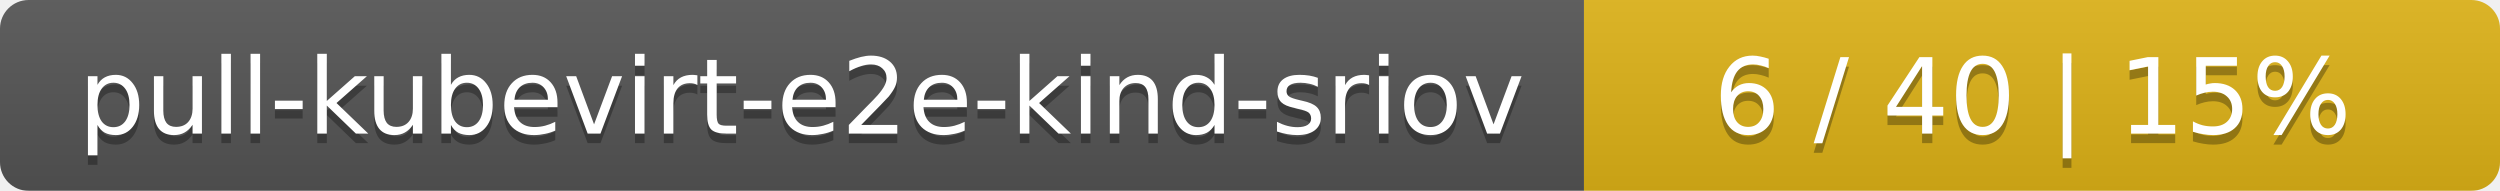
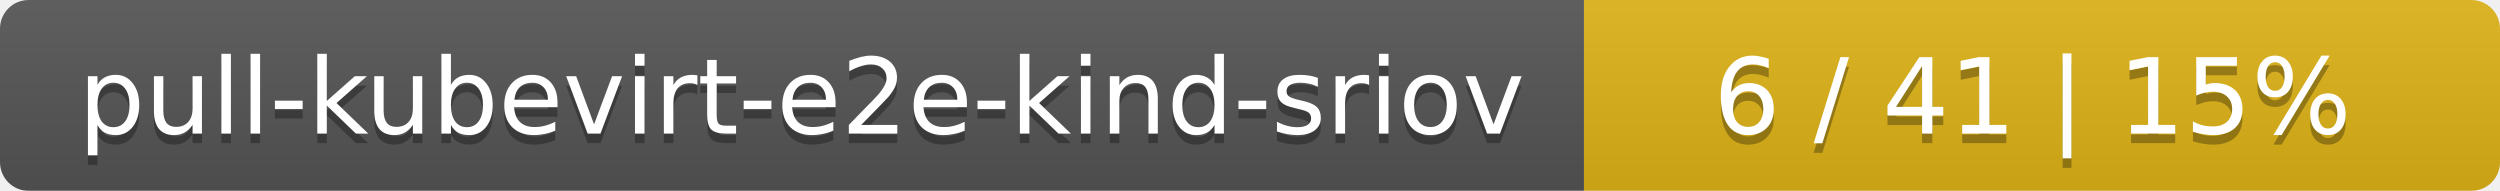
<svg xmlns="http://www.w3.org/2000/svg" width="262" height="20">
  <linearGradient id="smooth" x2="0" y2="100%">
    <stop offset="0" stop-color="#bbb" stop-opacity=".1" />
    <stop offset="1" stop-opacity=".1" />
  </linearGradient>
  <mask id="round">
    <rect width="262" height="20" rx="3" fill="#fff" />
  </mask>
  <g mask="url(#round)">
    <rect width="166" height="20" fill="#555" />
    <rect x="166" width="96" height="20" fill="#dfb317" />
    <rect width="262" height="20" fill="url(#smooth)" />
  </g>
  <g fill="#fff" text-anchor="middle" font-family="DejaVu Sans,Verdana,Geneva,sans-serif" font-size="11">
    <text x="84" y="15" fill="#010101" fill-opacity=".3">pull-kubevirt-e2e-kind-sriov</text>
    <text x="84" y="14">pull-kubevirt-e2e-kind-sriov</text>
-     <text x="213" y="15" fill="#010101" fill-opacity=".3">6 / 40    |    15%</text>
-     <text x="213" y="14">6 / 40    |    15%</text>
+     <text x="213" y="15" fill="#010101" fill-opacity=".3">6 / 41    |    15%</text>
+     <text x="213" y="14">6 / 41    |    15%</text>
  </g>
</svg>
